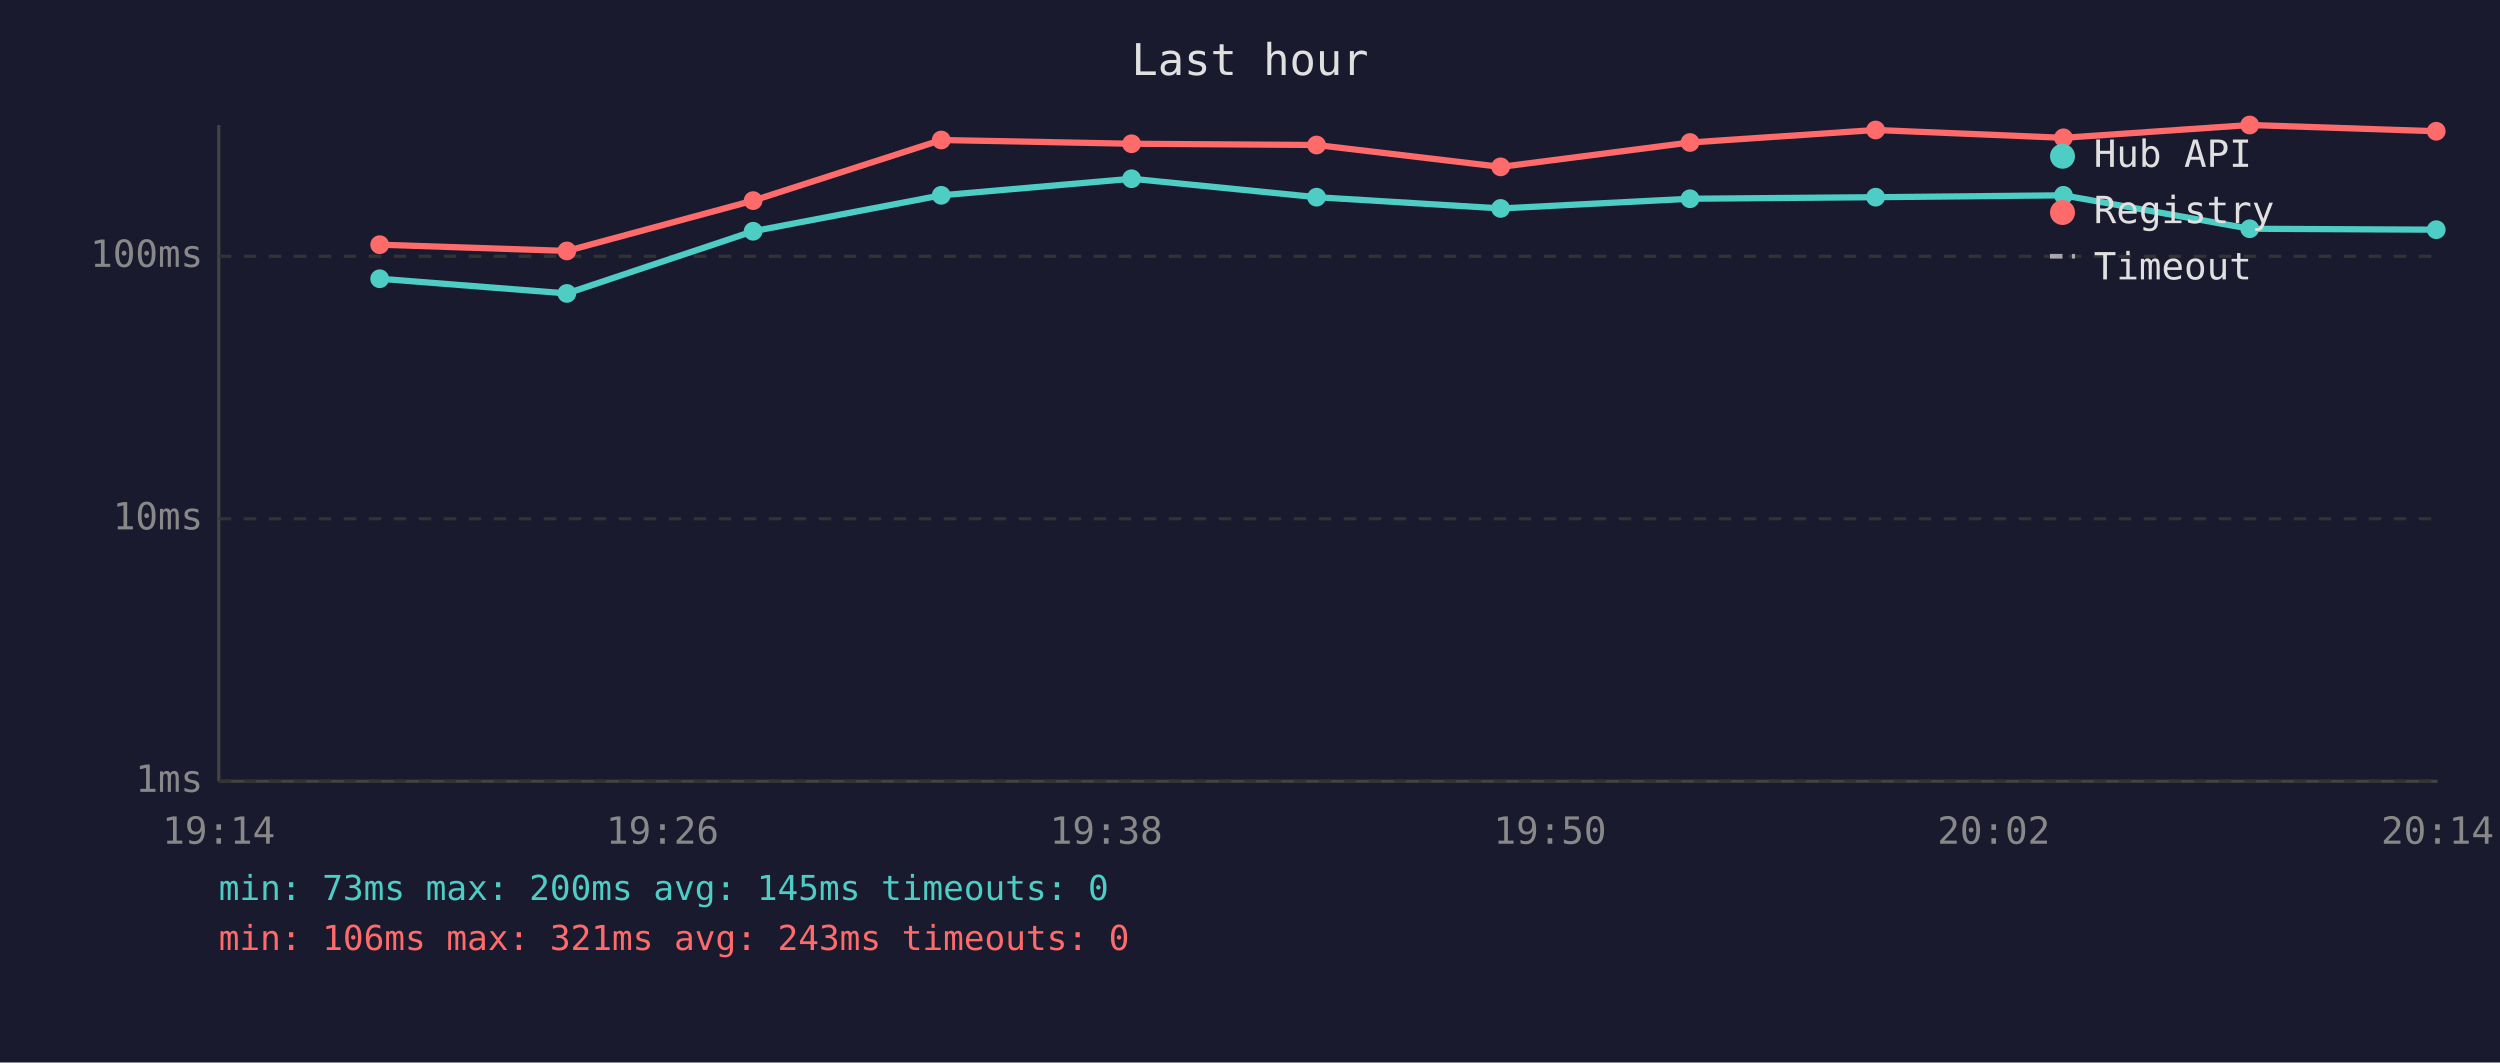
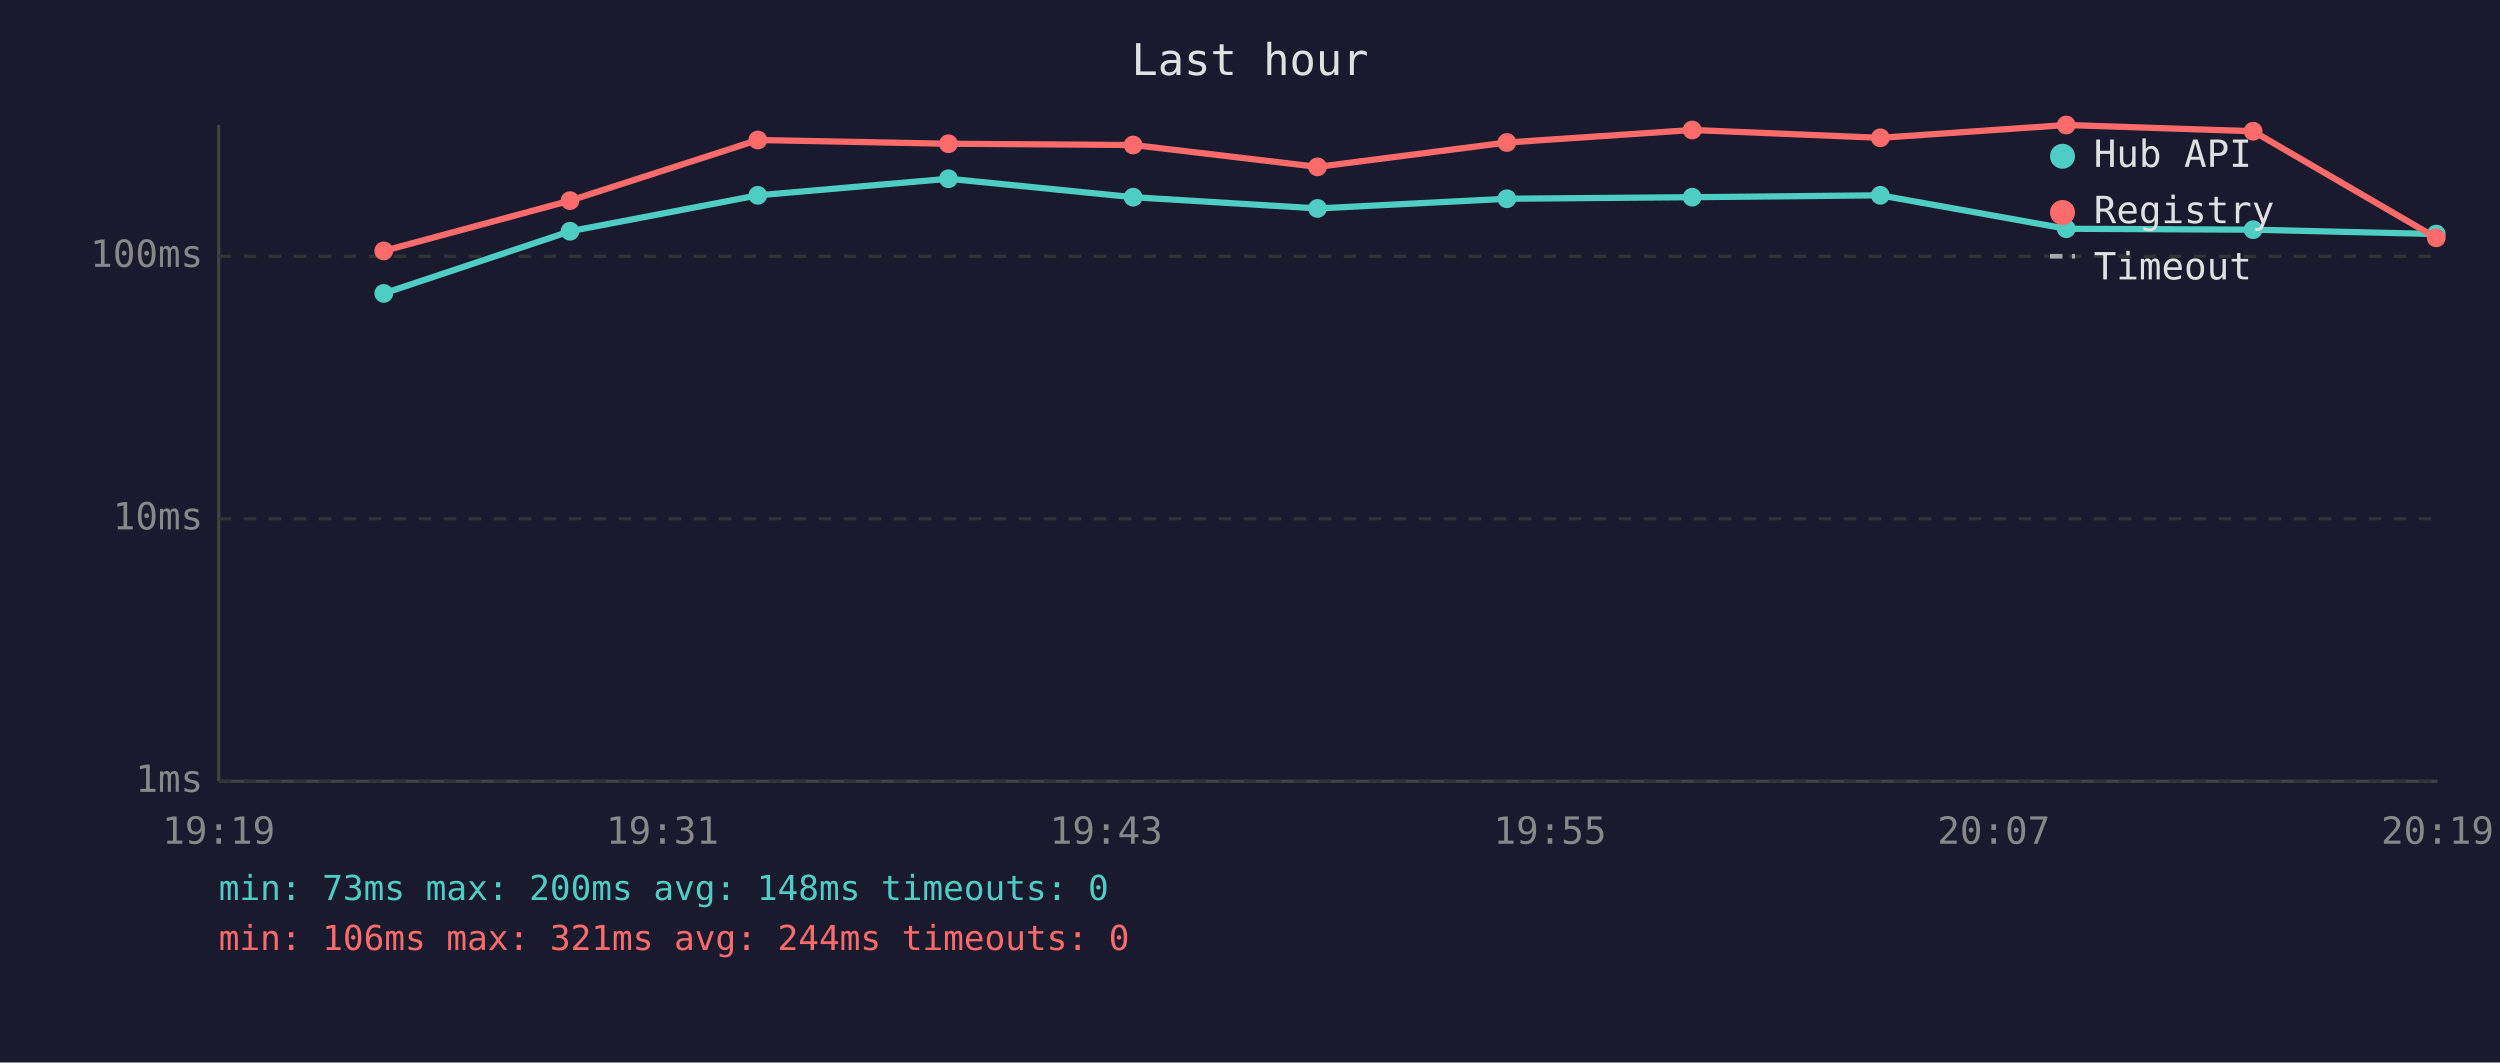
<svg xmlns="http://www.w3.org/2000/svg" viewBox="0 0 800 340" font-family="monospace" font-size="12">
  <rect width="800" height="340" fill="#1a1a2e" />
  <text x="400" y="24" fill="#e0e0e0" font-size="14" text-anchor="middle">Last hour</text>
  <line x1="70" y1="40" x2="70" y2="250" stroke="#444" stroke-width="1" />
  <line x1="70" y1="250" x2="780" y2="250" stroke="#444" stroke-width="1" />
  <line x1="70" y1="250" x2="780" y2="250" stroke="#333" stroke-width="1" stroke-dasharray="4" />
  <text x="65" y="250" fill="#888" text-anchor="end" dominant-baseline="middle">1ms</text>
  <line x1="70" y1="166" x2="780" y2="166" stroke="#333" stroke-width="1" stroke-dasharray="4" />
  <text x="65" y="166" fill="#888" text-anchor="end" dominant-baseline="middle">10ms</text>
  <line x1="70" y1="82" x2="780" y2="82" stroke="#333" stroke-width="1" stroke-dasharray="4" />
  <text x="65" y="82" fill="#888" text-anchor="end" dominant-baseline="middle">100ms</text>
-   <text x="70" y="270" fill="#888" text-anchor="middle">19:14</text>
-   <text x="212" y="270" fill="#888" text-anchor="middle">19:26</text>
-   <text x="354" y="270" fill="#888" text-anchor="middle">19:38</text>
-   <text x="496" y="270" fill="#888" text-anchor="middle">19:50</text>
-   <text x="638" y="270" fill="#888" text-anchor="middle">20:02</text>
-   <text x="780" y="270" fill="#888" text-anchor="middle">20:14</text>
-   <polyline points="121.5,89.2 181.4,93.9 241.0,74.0 301.2,62.5 362.1,57.2 421.3,63.1 480.2,66.7 540.8,63.6 600.2,63.1 660.3,62.5 719.9,73.2 779.6,73.5" fill="none" stroke="#4ecdc4" stroke-width="2" opacity="1" />
-   <circle cx="121.5" cy="89.2" r="3" fill="#4ecdc4" />
-   <circle cx="181.4" cy="93.9" r="3" fill="#4ecdc4" />
-   <circle cx="241.0" cy="74.0" r="3" fill="#4ecdc4" />
-   <circle cx="301.2" cy="62.5" r="3" fill="#4ecdc4" />
-   <circle cx="362.1" cy="57.2" r="3" fill="#4ecdc4" />
-   <circle cx="421.3" cy="63.1" r="3" fill="#4ecdc4" />
-   <circle cx="480.2" cy="66.7" r="3" fill="#4ecdc4" />
-   <circle cx="540.8" cy="63.6" r="3" fill="#4ecdc4" />
-   <circle cx="600.2" cy="63.1" r="3" fill="#4ecdc4" />
-   <circle cx="660.3" cy="62.5" r="3" fill="#4ecdc4" />
-   <circle cx="719.9" cy="73.2" r="3" fill="#4ecdc4" />
-   <circle cx="779.6" cy="73.5" r="3" fill="#4ecdc4" />
-   <polyline points="121.5,78.3 181.4,80.3 241.0,64.2 301.2,44.8 362.1,46.0 421.3,46.4 480.2,53.4 540.8,45.6 600.2,41.6 660.3,44.1 719.9,40.0 779.6,42.0" fill="none" stroke="#ff6b6b" stroke-width="2" opacity="1" />
-   <circle cx="121.5" cy="78.3" r="3" fill="#ff6b6b" />
-   <circle cx="181.4" cy="80.3" r="3" fill="#ff6b6b" />
-   <circle cx="241.0" cy="64.2" r="3" fill="#ff6b6b" />
-   <circle cx="301.2" cy="44.8" r="3" fill="#ff6b6b" />
-   <circle cx="362.1" cy="46.0" r="3" fill="#ff6b6b" />
-   <circle cx="421.3" cy="46.4" r="3" fill="#ff6b6b" />
-   <circle cx="480.2" cy="53.4" r="3" fill="#ff6b6b" />
-   <circle cx="540.8" cy="45.6" r="3" fill="#ff6b6b" />
-   <circle cx="600.2" cy="41.6" r="3" fill="#ff6b6b" />
-   <circle cx="660.3" cy="44.1" r="3" fill="#ff6b6b" />
-   <circle cx="719.9" cy="40.0" r="3" fill="#ff6b6b" />
-   <circle cx="779.6" cy="42.0" r="3" fill="#ff6b6b" />
+   <text x="70" y="270" fill="#888" text-anchor="middle">19:19</text>
+   <text x="212" y="270" fill="#888" text-anchor="middle">19:31</text>
+   <text x="354" y="270" fill="#888" text-anchor="middle">19:43</text>
+   <text x="496" y="270" fill="#888" text-anchor="middle">19:55</text>
+   <text x="638" y="270" fill="#888" text-anchor="middle">20:07</text>
+   <text x="780" y="270" fill="#888" text-anchor="middle">20:19</text>
+   <polyline points="122.8,93.9 182.4,74.0 242.5,62.5 303.5,57.2 362.6,63.1 421.6,66.7 482.2,63.6 541.5,63.1 601.7,62.5 661.2,73.2 721.0,73.5 779.6,74.9" fill="none" stroke="#4ecdc4" stroke-width="2" opacity="1" />
+   <circle cx="122.8" cy="93.9" r="3" fill="#4ecdc4" />
+   <circle cx="182.4" cy="74.0" r="3" fill="#4ecdc4" />
+   <circle cx="242.5" cy="62.5" r="3" fill="#4ecdc4" />
+   <circle cx="303.5" cy="57.2" r="3" fill="#4ecdc4" />
+   <circle cx="362.6" cy="63.1" r="3" fill="#4ecdc4" />
+   <circle cx="421.6" cy="66.7" r="3" fill="#4ecdc4" />
+   <circle cx="482.2" cy="63.6" r="3" fill="#4ecdc4" />
+   <circle cx="541.5" cy="63.1" r="3" fill="#4ecdc4" />
+   <circle cx="601.7" cy="62.5" r="3" fill="#4ecdc4" />
+   <circle cx="661.2" cy="73.2" r="3" fill="#4ecdc4" />
+   <circle cx="721.0" cy="73.5" r="3" fill="#4ecdc4" />
+   <circle cx="779.6" cy="74.9" r="3" fill="#4ecdc4" />
+   <polyline points="122.8,80.3 182.4,64.2 242.5,44.8 303.5,46.0 362.6,46.4 421.6,53.4 482.2,45.6 541.5,41.6 601.7,44.1 661.2,40.0 721.0,42.0 779.6,76.1" fill="none" stroke="#ff6b6b" stroke-width="2" opacity="1" />
+   <circle cx="122.8" cy="80.3" r="3" fill="#ff6b6b" />
+   <circle cx="182.4" cy="64.2" r="3" fill="#ff6b6b" />
+   <circle cx="242.5" cy="44.8" r="3" fill="#ff6b6b" />
+   <circle cx="303.5" cy="46.0" r="3" fill="#ff6b6b" />
+   <circle cx="362.6" cy="46.4" r="3" fill="#ff6b6b" />
+   <circle cx="421.6" cy="53.4" r="3" fill="#ff6b6b" />
+   <circle cx="482.2" cy="45.6" r="3" fill="#ff6b6b" />
+   <circle cx="541.5" cy="41.6" r="3" fill="#ff6b6b" />
+   <circle cx="601.7" cy="44.1" r="3" fill="#ff6b6b" />
+   <circle cx="661.2" cy="40.0" r="3" fill="#ff6b6b" />
+   <circle cx="721.0" cy="42.0" r="3" fill="#ff6b6b" />
+   <circle cx="779.6" cy="76.1" r="3" fill="#ff6b6b" />
  <circle cx="660" cy="50" r="4" fill="#4ecdc4" />
  <text x="670" y="50" fill="#e0e0e0" dominant-baseline="middle">Hub API</text>
  <circle cx="660" cy="68" r="4" fill="#ff6b6b" />
  <text x="670" y="68" fill="#e0e0e0" dominant-baseline="middle">Registry</text>
  <line x1="656" y1="82" x2="664" y2="82" stroke="#e0e0e0" stroke-width="1.5" stroke-dasharray="4,3" opacity="0.7" />
  <text x="670" y="86" fill="#e0e0e0" dominant-baseline="middle">Timeout</text>
-   <text x="70" y="288" fill="#4ecdc4" font-size="11">min: 73ms  max: 200ms  avg: 145ms  timeouts: 0</text>
-   <text x="70" y="304" fill="#ff6b6b" font-size="11">min: 106ms  max: 321ms  avg: 243ms  timeouts: 0</text>
+   <text x="70" y="288" fill="#4ecdc4" font-size="11">min: 73ms  max: 200ms  avg: 148ms  timeouts: 0</text>
+   <text x="70" y="304" fill="#ff6b6b" font-size="11">min: 106ms  max: 321ms  avg: 244ms  timeouts: 0</text>
</svg>
